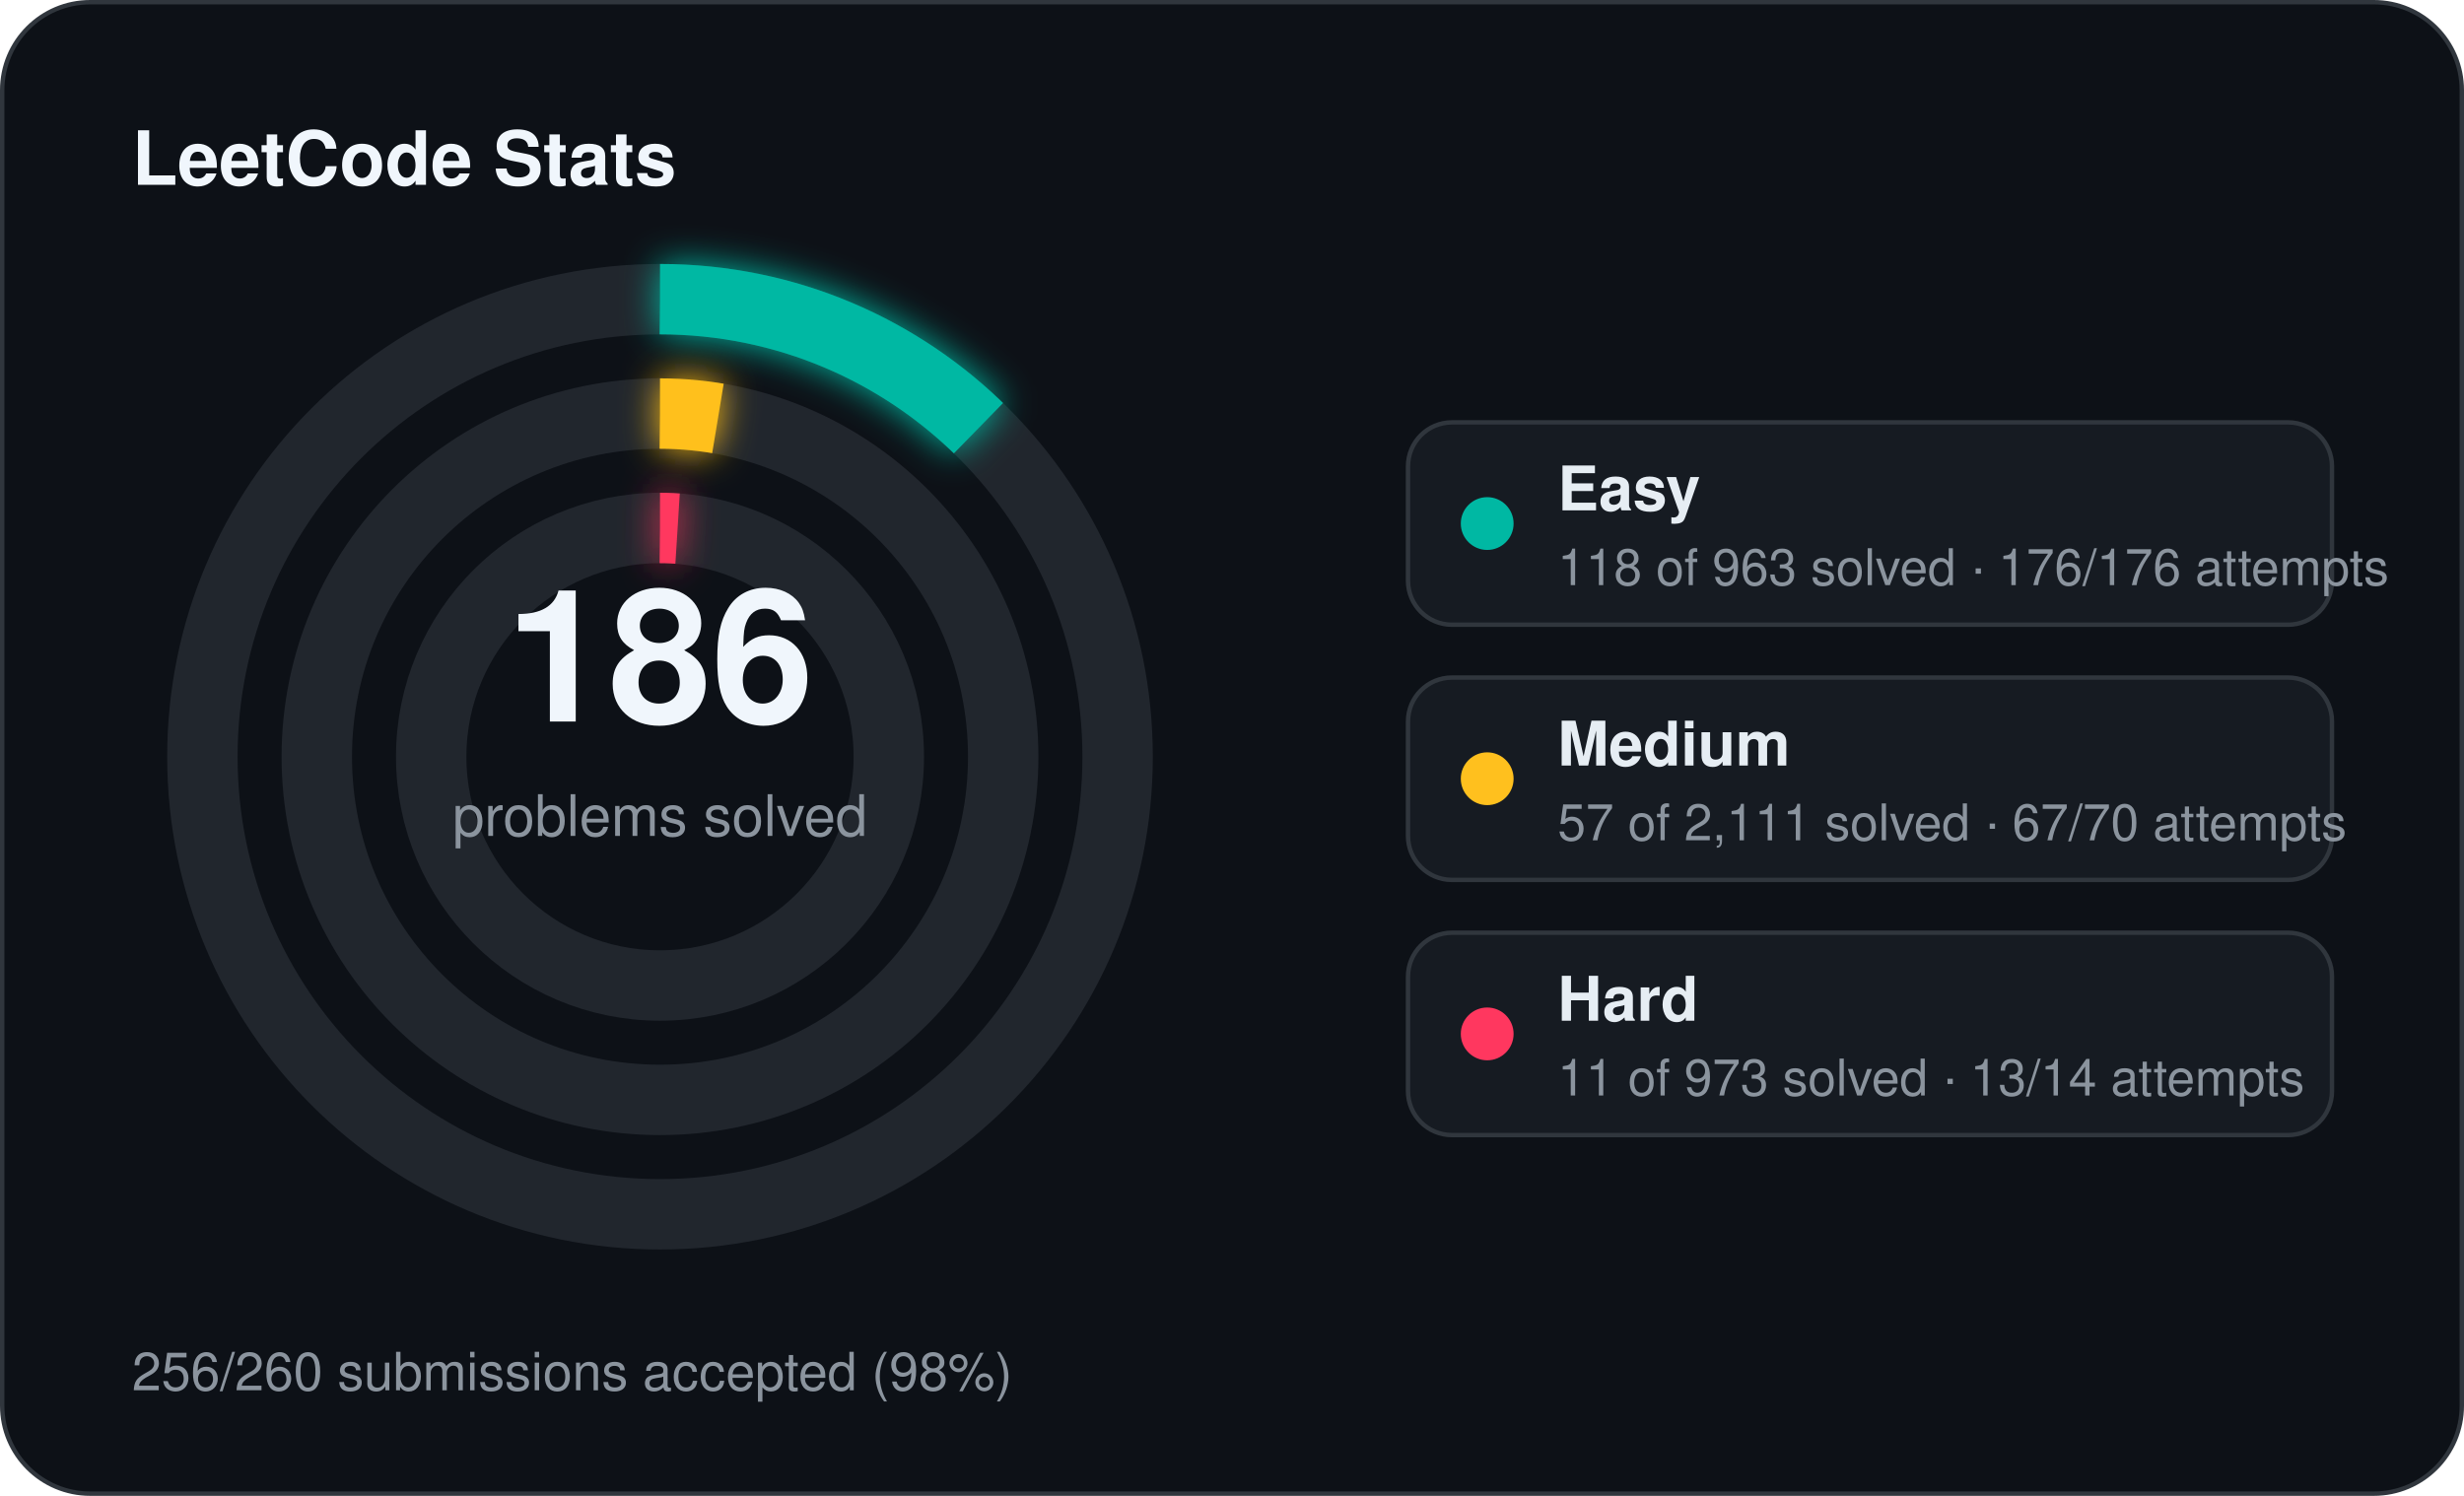
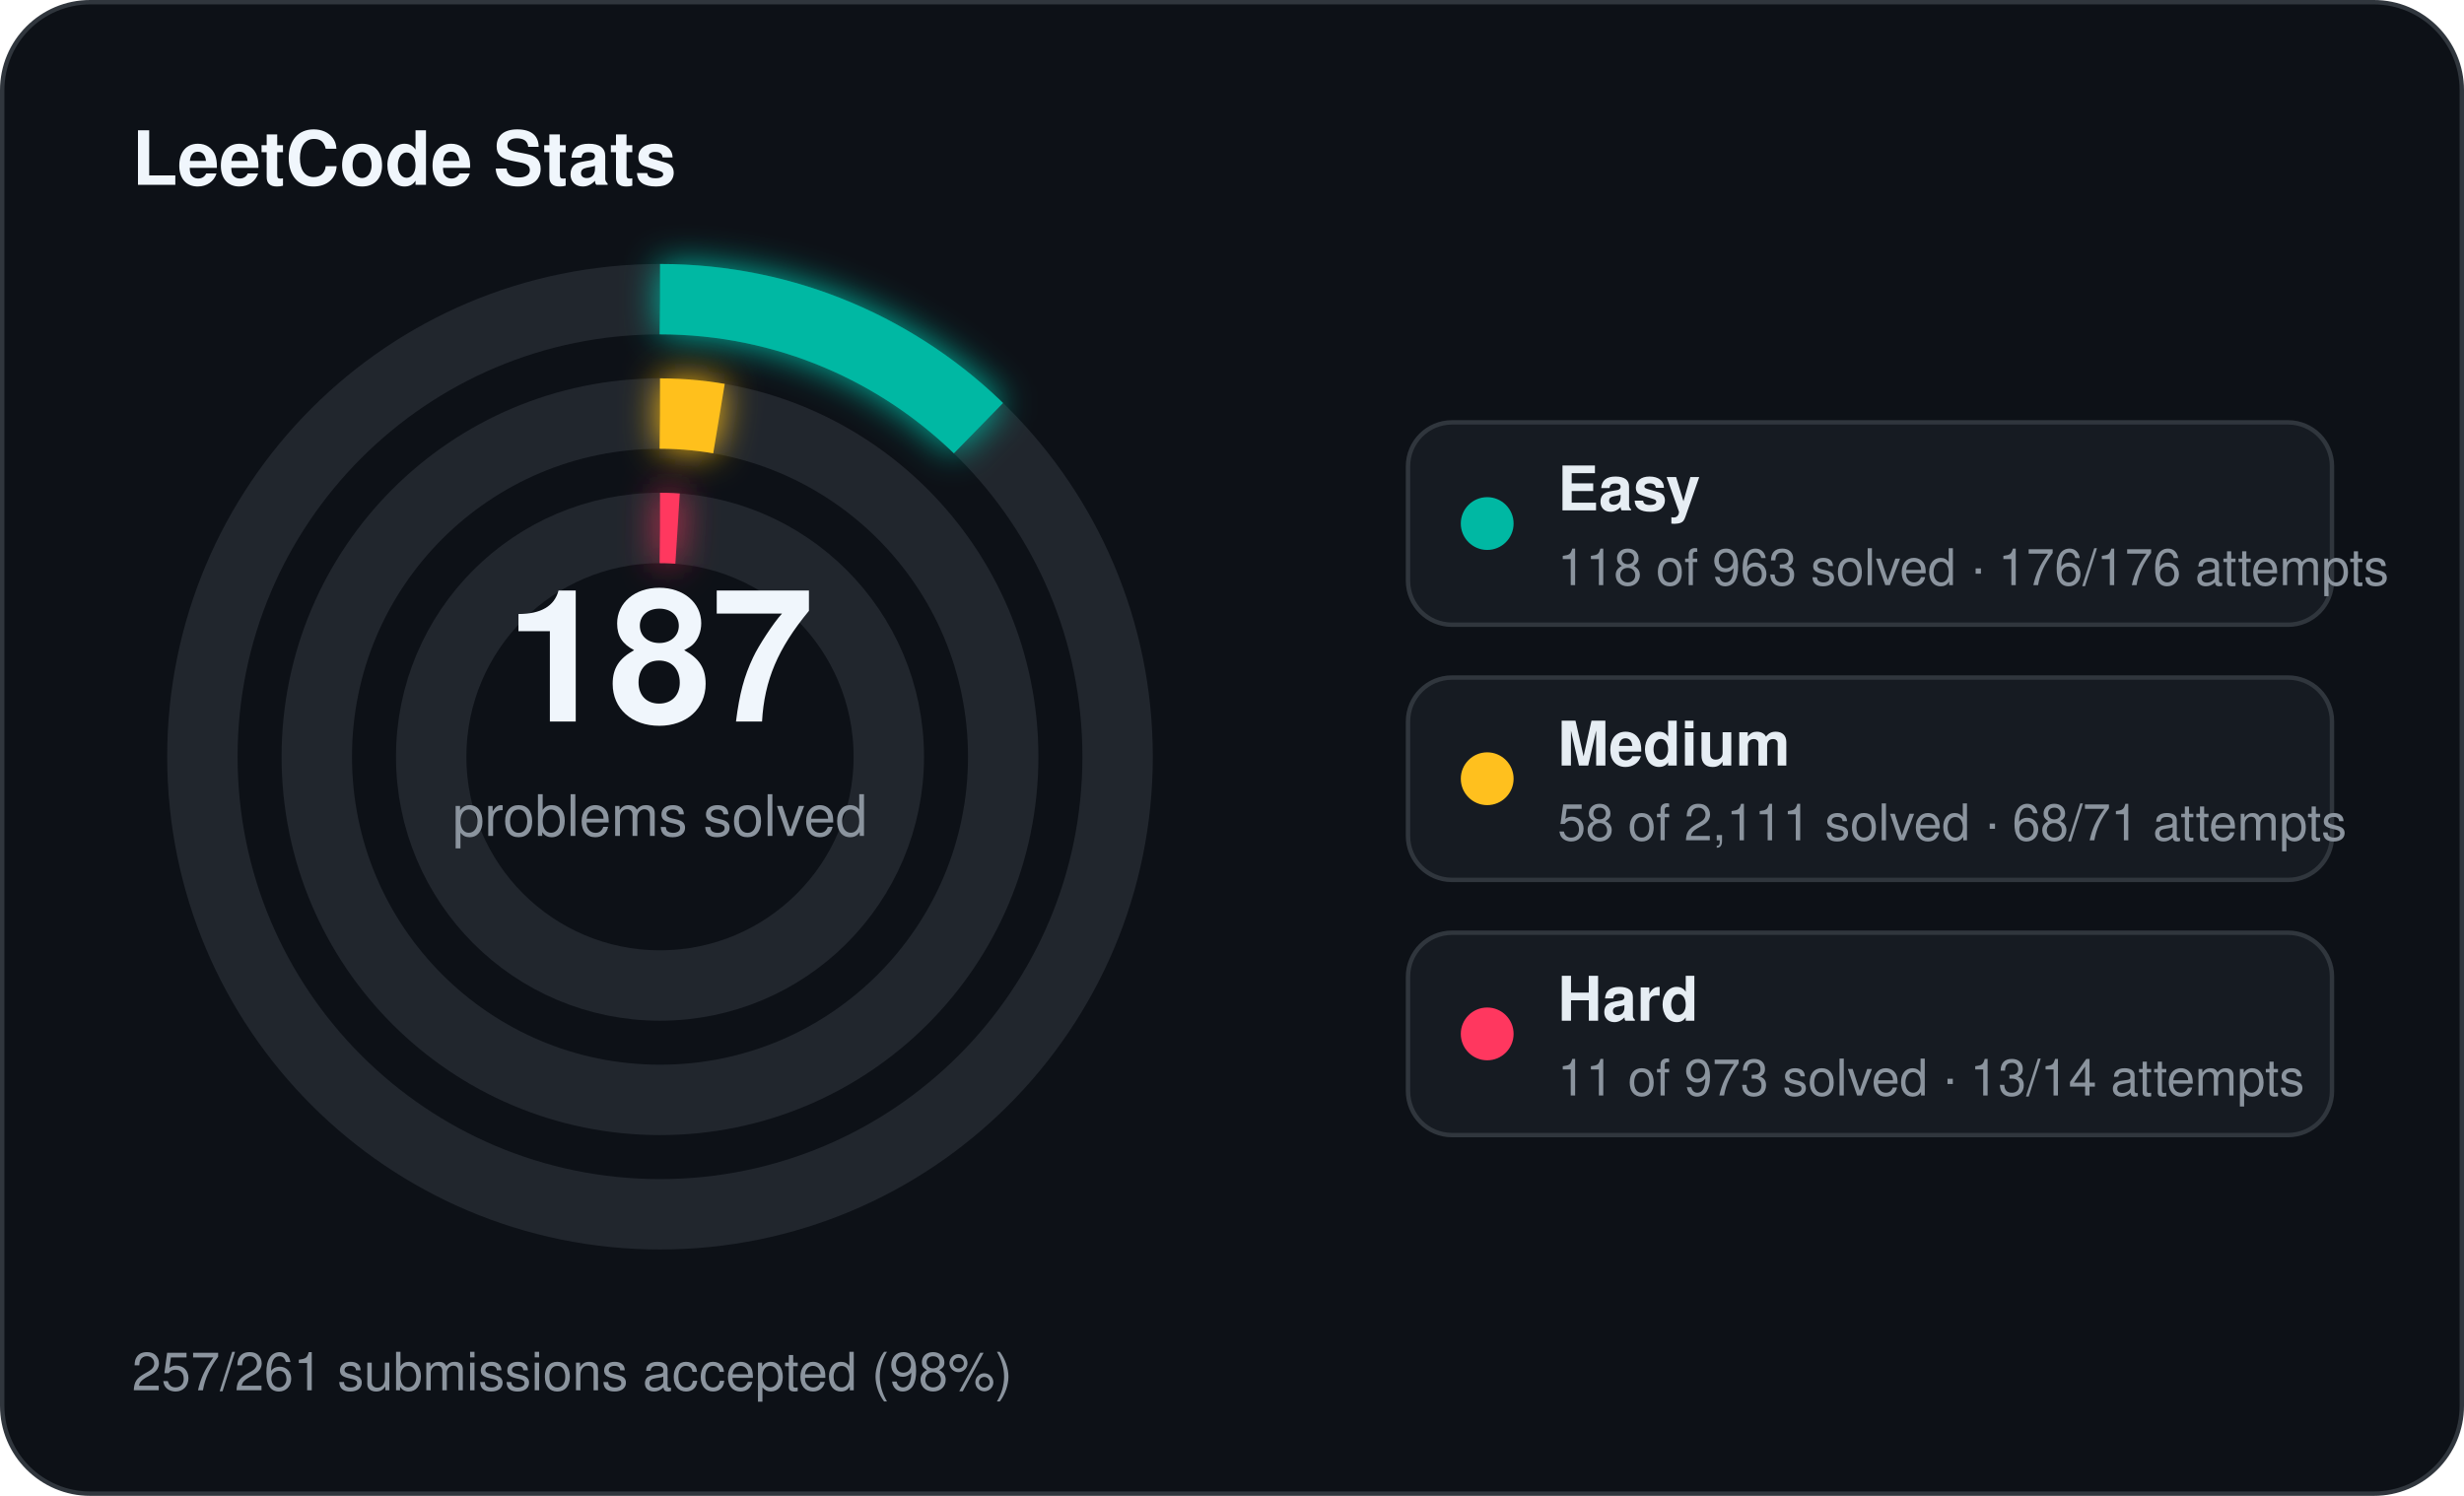
<svg xmlns="http://www.w3.org/2000/svg" width="560" height="340" viewBox="0 0 560 340">
  <defs>
    <filter id="stats-glow" x="-60%" y="-60%" width="220%" height="220%">
      <feGaussianBlur stdDeviation="4" result="blur" />
      <feMerge>
        <feMergeNode in="blur" />
        <feMergeNode in="SourceGraphic" />
      </feMerge>
    </filter>
  </defs>
  <rect x="0.5" y="0.5" width="559" height="339" rx="20" fill="#0d1117" stroke="#30363d" stroke-width="1" />
  <text x="30" y="42" fill="#f0f6fc" font-family="Segoe UI, Helvetica, Arial, sans-serif" font-size="17" font-weight="700">LeetCode Stats</text>
  <circle cx="150" cy="172" r="104" fill="none" stroke="#21262d" stroke-width="16" />
  <circle cx="150" cy="172" r="104" fill="none" stroke="#00b8a3" stroke-width="16" stroke-linecap="butt" stroke-dasharray="80.07 653.45" transform="rotate(-90 150 172)" filter="url(#stats-glow)" />
  <circle cx="150" cy="172" r="78" fill="none" stroke="#21262d" stroke-width="16" />
-   <circle cx="150" cy="172" r="78" fill="none" stroke="#ffc01e" stroke-width="16" stroke-linecap="butt" stroke-dasharray="13.23 490.09" transform="rotate(-90 150 172)" filter="url(#stats-glow)" />
+   <circle cx="150" cy="172" r="78" fill="none" stroke="#ffc01e" stroke-width="16" stroke-linecap="butt" stroke-dasharray="13.47 490.09" transform="rotate(-90 150 172)" filter="url(#stats-glow)" />
  <circle cx="150" cy="172" r="52" fill="none" stroke="#21262d" stroke-width="16" />
  <circle cx="150" cy="172" r="52" fill="none" stroke="#ff375f" stroke-width="16" stroke-linecap="butt" stroke-dasharray="4.00 326.73" transform="rotate(-90 150 172)" filter="url(#stats-glow)" />
-   <text x="150" y="164" text-anchor="middle" fill="#f0f6fc" font-family="Segoe UI, Helvetica, Arial, sans-serif" font-size="42" font-weight="700">186</text>
+   <text x="150" y="164" text-anchor="middle" fill="#f0f6fc" font-family="Segoe UI, Helvetica, Arial, sans-serif" font-size="42" font-weight="700">187</text>
  <text x="150" y="190" text-anchor="middle" fill="#8b949e" font-family="Segoe UI, Helvetica, Arial, sans-serif" font-size="13">problems solved</text>
  <rect x="320" y="96" width="210" height="46" rx="10" fill="#161b22" stroke="#30363d" stroke-width="1" />
  <circle cx="338" cy="119" r="6" fill="#00b8a3" />
  <text x="354" y="116" fill="#e6edf3" font-family="Segoe UI, Helvetica, Arial, sans-serif" font-size="14" font-weight="600">Easy</text>
  <text x="354" y="133" fill="#8b949e" font-family="Segoe UI, Helvetica, Arial, sans-serif" font-size="11.5">118 of 963 solved · 176/176 attempts</text>
  <rect x="320" y="154" width="210" height="46" rx="10" fill="#161b22" stroke="#30363d" stroke-width="1" />
  <circle cx="338" cy="177" r="6" fill="#ffc01e" />
  <text x="354" y="174" fill="#e6edf3" font-family="Segoe UI, Helvetica, Arial, sans-serif" font-size="14" font-weight="600">Medium</text>
-   <text x="354" y="191" fill="#8b949e" font-family="Segoe UI, Helvetica, Arial, sans-serif" font-size="11.5">57 of 2,111 solved · 67/70 attempts</text>
+   <text x="354" y="191" fill="#8b949e" font-family="Segoe UI, Helvetica, Arial, sans-serif" font-size="11.5">58 of 2,111 solved · 68/71 attempts</text>
  <rect x="320" y="212" width="210" height="46" rx="10" fill="#161b22" stroke="#30363d" stroke-width="1" />
  <circle cx="338" cy="235" r="6" fill="#ff375f" />
  <text x="354" y="232" fill="#e6edf3" font-family="Segoe UI, Helvetica, Arial, sans-serif" font-size="14" font-weight="600">Hard</text>
  <text x="354" y="249" fill="#8b949e" font-family="Segoe UI, Helvetica, Arial, sans-serif" font-size="11.5">11 of 973 solved · 13/14 attempts</text>
-   <text x="30" y="316" fill="#8b949e" font-family="Segoe UI, Helvetica, Arial, sans-serif" font-size="12">256/260 submissions accepted (98%)</text>
+   <text x="30" y="316" fill="#8b949e" font-family="Segoe UI, Helvetica, Arial, sans-serif" font-size="12">257/261 submissions accepted (98%)</text>
</svg>
